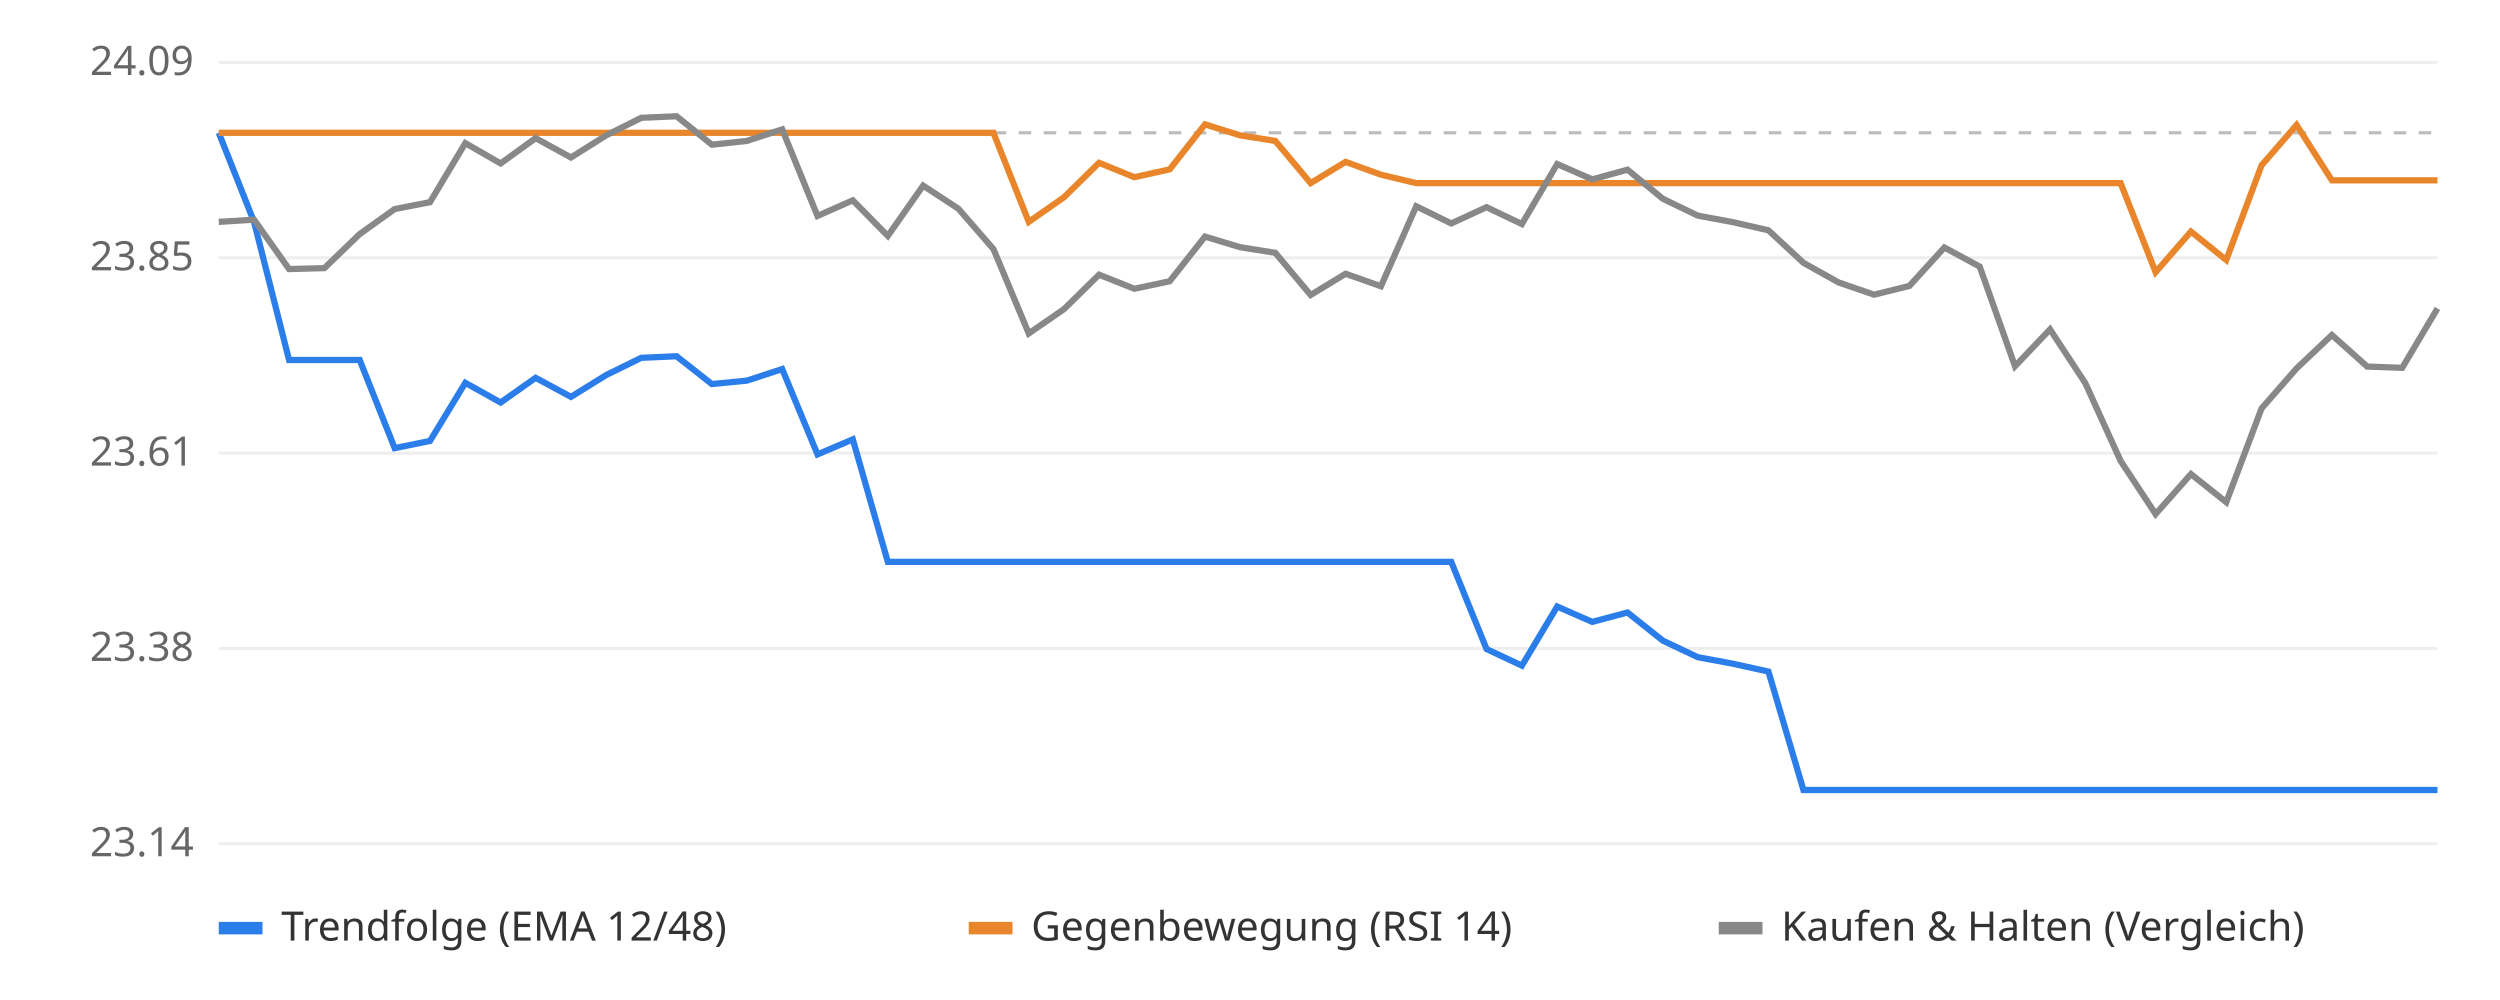
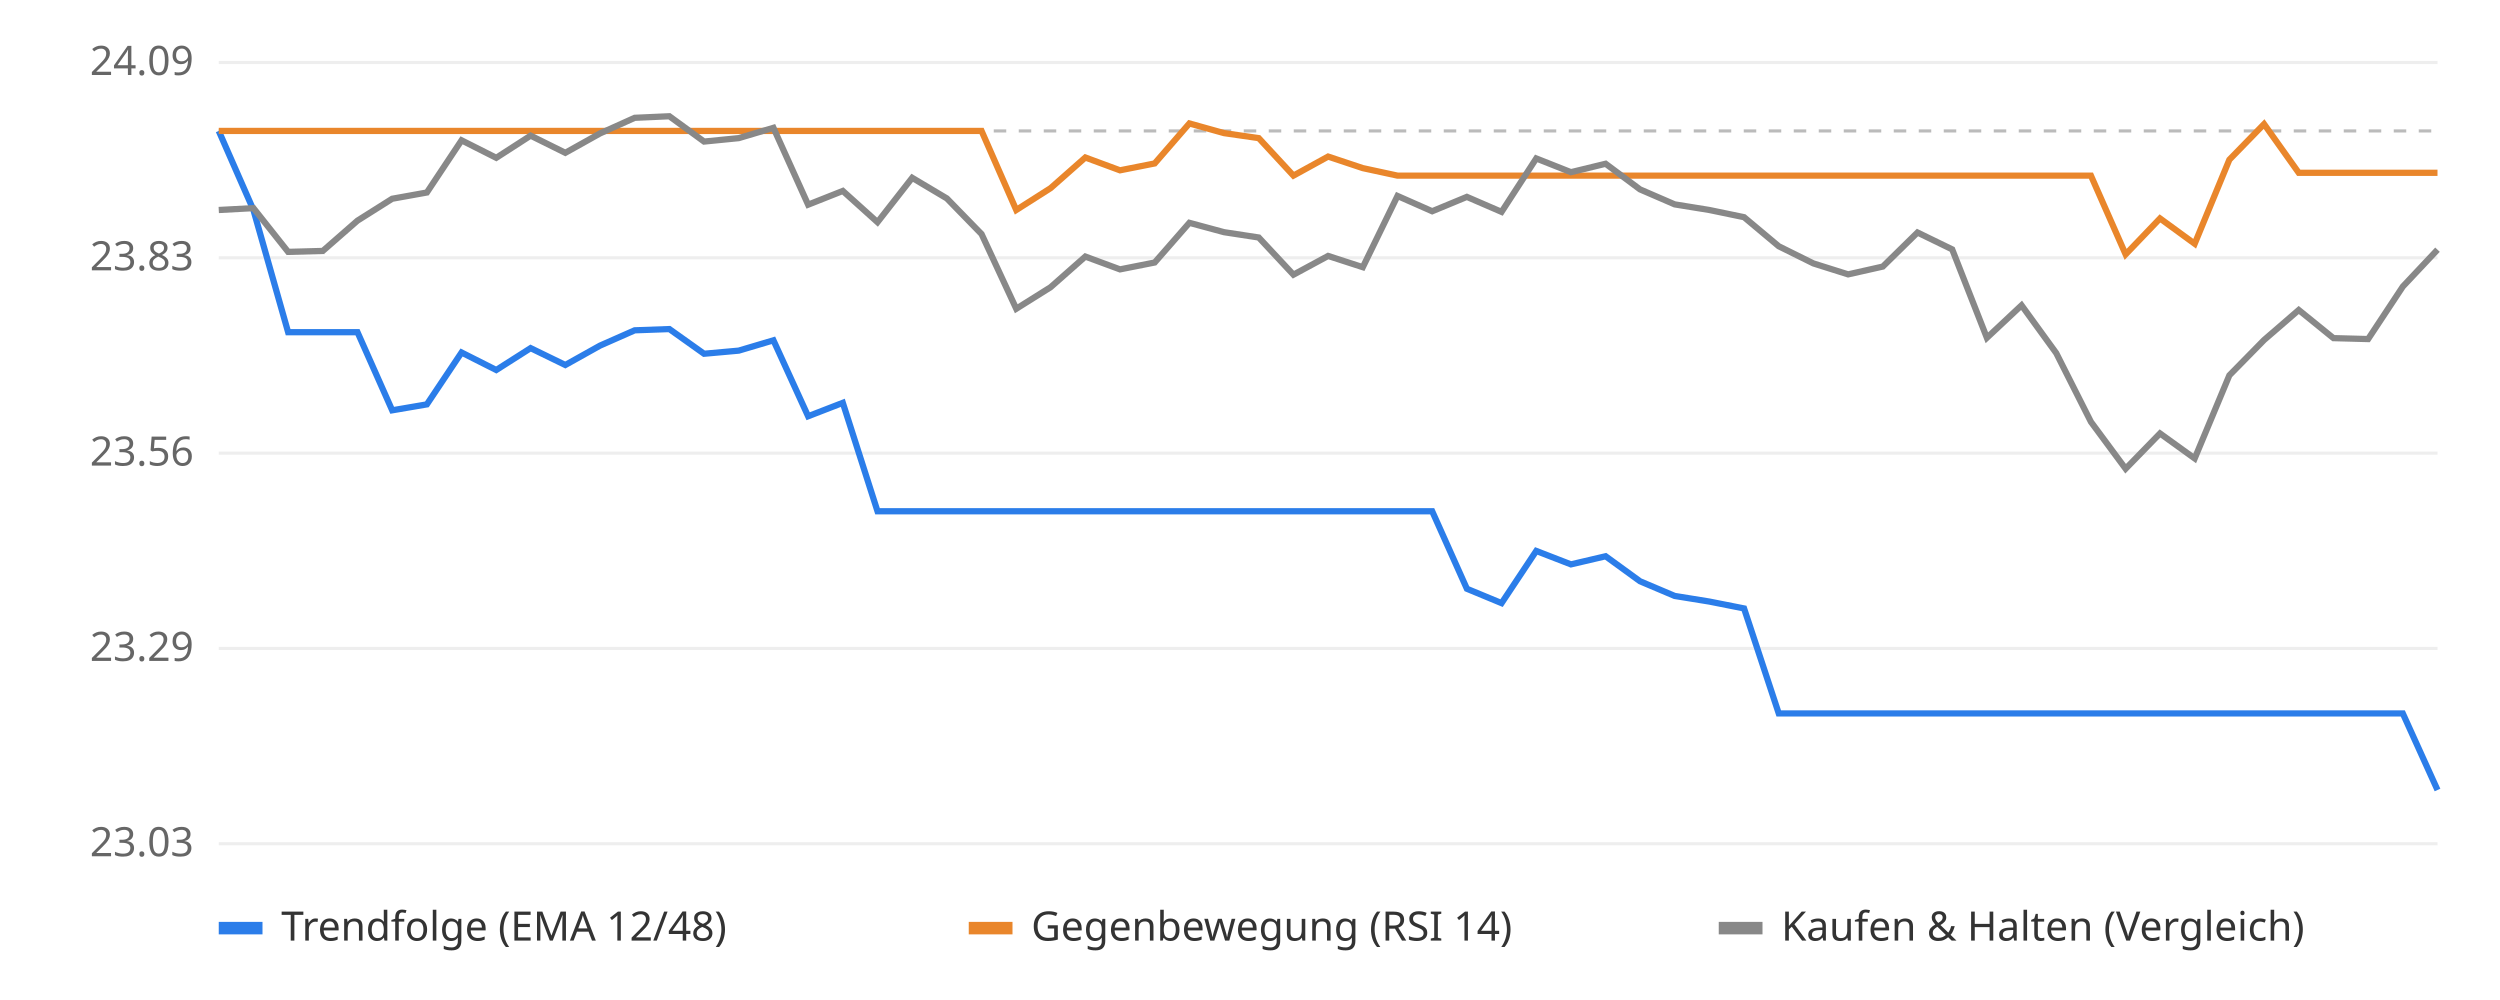
<svg xmlns="http://www.w3.org/2000/svg" viewBox="0 0 800 320" font-family="sans-serif" font-size="13">
  <rect width="800" height="320" fill="#ffffff" />
  <line x1="70" x2="780" y1="270.0" y2="270.0" stroke="#eeeeee" />
-   <text x="62" y="274.0" text-anchor="end" fill="#666">23.14</text>
+   <text x="62" y="274.0" text-anchor="end" fill="#666">23.03</text>
  <line x1="70" x2="780" y1="207.5" y2="207.5" stroke="#eeeeee" />
-   <text x="62" y="211.5" text-anchor="end" fill="#666">23.38</text>
+   <text x="62" y="211.5" text-anchor="end" fill="#666">23.29</text>
  <line x1="70" x2="780" y1="145.0" y2="145.0" stroke="#eeeeee" />
-   <text x="62" y="149.0" text-anchor="end" fill="#666">23.61</text>
+   <text x="62" y="149.0" text-anchor="end" fill="#666">23.56</text>
  <line x1="70" x2="780" y1="82.5" y2="82.5" stroke="#eeeeee" />
-   <text x="62" y="86.5" text-anchor="end" fill="#666">23.85</text>
+   <text x="62" y="86.5" text-anchor="end" fill="#666">23.83</text>
  <line x1="70" x2="780" y1="20.0" y2="20.0" stroke="#eeeeee" />
  <text x="62" y="24.0" text-anchor="end" fill="#666">24.09</text>
-   <line x1="70" x2="780" y1="42.5" y2="42.5" stroke="#bbbbbb" stroke-dasharray="4 4" />
-   <polyline points="70.0,42.5 81.3,71.0 92.5,115.2 103.8,115.2 115.1,115.2 126.3,143.4 137.6,141.1 148.9,122.5 160.2,128.8 171.4,120.9 182.7,127.0 194.0,120.0 205.2,114.5 216.5,114.0 227.8,122.9 239.0,121.8 250.3,118.1 261.6,145.4 272.9,140.6 284.1,179.8 295.4,179.8 306.7,179.8 317.9,179.8 329.2,179.8 340.5,179.8 351.7,179.8 363.0,179.8 374.3,179.8 385.6,179.8 396.8,179.8 408.1,179.8 419.4,179.8 430.6,179.8 441.9,179.8 453.2,179.8 464.4,179.8 475.7,207.7 487.0,213.0 498.3,194.1 509.5,199.0 520.8,196.0 532.1,205.0 543.3,210.3 554.6,212.4 565.9,214.9 577.1,252.8 588.4,252.8 599.7,252.8 611.0,252.8 622.2,252.8 633.5,252.8 644.8,252.8 656.0,252.8 667.3,252.8 678.6,252.8 689.8,252.8 701.1,252.8 712.4,252.8 723.7,252.8 734.9,252.8 746.2,252.8 757.5,252.8 768.7,252.8 780.0,252.8" fill="none" stroke="#2b7de9" stroke-width="2" />
-   <polyline points="70.0,42.5 81.3,42.5 92.5,42.5 103.8,42.5 115.1,42.5 126.3,42.5 137.6,42.5 148.9,42.5 160.2,42.5 171.4,42.5 182.7,42.5 194.0,42.5 205.2,42.5 216.5,42.5 227.8,42.5 239.0,42.5 250.3,42.5 261.6,42.5 272.9,42.5 284.1,42.5 295.4,42.5 306.7,42.5 317.9,42.5 329.2,71.0 340.5,63.1 351.7,52.1 363.0,56.7 374.3,54.2 385.6,39.8 396.8,43.3 408.1,45.1 419.4,58.6 430.6,51.8 441.9,55.9 453.2,58.6 464.4,58.6 475.7,58.6 487.0,58.6 498.3,58.6 509.5,58.6 520.8,58.6 532.1,58.6 543.3,58.6 554.6,58.6 565.9,58.6 577.1,58.6 588.4,58.6 599.7,58.6 611.0,58.6 622.2,58.6 633.5,58.6 644.8,58.6 656.0,58.6 667.3,58.6 678.6,58.6 689.8,87.1 701.1,74.1 712.4,83.2 723.7,52.9 734.9,40.0 746.2,57.7 757.5,57.7 768.7,57.7 780.0,57.7" fill="none" stroke="#e9862b" stroke-width="2" />
-   <polyline points="70.0,71.0 81.3,70.3 92.5,86.1 103.8,85.8 115.1,74.9 126.3,66.9 137.6,64.7 148.9,45.8 160.2,52.3 171.4,44.2 182.7,50.4 194.0,43.3 205.2,37.7 216.5,37.2 227.8,46.3 239.0,45.1 250.3,41.4 261.6,69.1 272.9,64.1 284.1,75.5 295.4,59.4 306.7,66.8 317.9,79.7 329.2,106.7 340.5,98.9 351.7,87.9 363.0,92.4 374.3,90.0 385.6,75.7 396.8,79.1 408.1,80.9 419.4,94.4 430.6,87.6 441.9,91.6 453.2,66.0 464.4,71.5 475.7,66.3 487.0,71.7 498.3,52.5 509.5,57.4 520.8,54.3 532.1,63.6 543.3,69.0 554.6,71.1 565.9,73.7 577.1,84.1 588.4,90.4 599.7,94.3 611.0,91.5 622.2,79.2 633.5,85.3 644.8,117.2 656.0,105.4 667.3,122.6 678.6,147.5 689.8,164.5 701.1,151.7 712.4,160.7 723.7,130.7 734.9,117.9 746.2,107.2 757.5,117.3 768.7,117.7 780.0,98.7" fill="none" stroke="#888888" stroke-width="2" />
+   <line x1="70" x2="780" y1="41.9" y2="41.9" stroke="#bbbbbb" stroke-dasharray="4 4" />
+   <polyline points="70.0,41.9 81.1,67.2 92.2,106.3 103.3,106.3 114.4,106.3 125.5,131.3 136.6,129.4 147.7,112.8 158.8,118.4 169.8,111.4 180.9,116.8 192.0,110.6 203.1,105.7 214.2,105.3 225.3,113.2 236.4,112.2 247.5,108.9 258.6,133.2 269.7,128.9 280.8,163.6 291.9,163.6 303.0,163.6 314.1,163.6 325.2,163.6 336.2,163.6 347.3,163.6 358.4,163.6 369.5,163.6 380.6,163.6 391.7,163.6 402.8,163.6 413.9,163.6 425.0,163.6 436.1,163.6 447.2,163.6 458.3,163.6 469.4,188.4 480.5,193.0 491.6,176.3 502.7,180.6 513.8,178.0 524.8,186.0 535.9,190.7 547.0,192.5 558.1,194.7 569.2,228.3 580.3,228.3 591.4,228.3 602.5,228.3 613.6,228.3 624.7,228.3 635.8,228.3 646.9,228.3 658.0,228.3 669.1,228.3 680.2,228.3 691.2,228.3 702.3,228.3 713.4,228.3 724.5,228.3 735.6,228.3 746.7,228.3 757.8,228.3 768.9,228.3 780.0,252.8" fill="none" stroke="#2b7de9" stroke-width="2" />
+   <polyline points="70.0,41.9 81.1,41.9 92.2,41.9 103.3,41.9 114.4,41.9 125.5,41.9 136.6,41.9 147.7,41.9 158.8,41.9 169.8,41.9 180.9,41.9 192.0,41.9 203.1,41.9 214.2,41.9 225.3,41.9 236.4,41.9 247.5,41.9 258.6,41.9 269.7,41.9 280.8,41.9 291.9,41.9 303.0,41.9 314.1,41.9 325.2,67.2 336.2,60.2 347.3,50.4 358.4,54.5 369.5,52.3 380.6,39.5 391.7,42.6 402.8,44.2 413.9,56.2 425.0,50.1 436.1,53.8 447.2,56.2 458.3,56.2 469.4,56.2 480.5,56.2 491.6,56.2 502.7,56.2 513.8,56.2 524.8,56.2 535.9,56.2 547.0,56.2 558.1,56.2 569.2,56.2 580.3,56.2 591.4,56.2 602.5,56.2 613.6,56.2 624.7,56.2 635.8,56.2 646.9,56.2 658.0,56.2 669.1,56.2 680.2,81.4 691.2,69.9 702.3,78.0 713.4,51.1 724.5,39.7 735.6,55.3 746.7,55.3 757.8,55.3 768.9,55.3 780.0,55.3" fill="none" stroke="#e9862b" stroke-width="2" />
+   <polyline points="70.0,67.2 81.1,66.6 92.2,80.6 103.3,80.3 114.4,70.6 125.5,63.6 136.6,61.6 147.7,44.9 158.8,50.5 169.8,43.4 180.9,48.9 192.0,42.7 203.1,37.7 214.2,37.2 225.3,45.3 236.4,44.2 247.5,40.9 258.6,65.5 269.7,61.1 280.8,71.1 291.9,56.9 303.0,63.5 314.1,74.9 325.2,98.8 336.2,91.9 347.3,82.1 358.4,86.2 369.5,84.0 380.6,71.3 391.7,74.3 402.8,76.0 413.9,87.9 425.0,81.9 436.1,85.5 447.2,62.7 458.3,67.6 469.4,63.0 480.5,67.8 491.6,50.7 502.7,55.1 513.8,52.4 524.8,60.6 535.9,65.4 547.0,67.2 558.1,69.5 569.2,78.8 580.3,84.3 591.4,87.8 602.5,85.3 613.6,74.4 624.7,79.8 635.8,108.1 646.9,97.7 658.0,113.0 669.1,135.0 680.2,150.0 691.2,138.7 702.3,146.7 713.4,120.1 724.5,108.8 735.6,99.2 746.7,108.2 757.8,108.5 768.9,91.7 780.0,79.9" fill="none" stroke="#888888" stroke-width="2" />
  <rect x="70" y="295" width="14" height="4" fill="#2b7de9" />
  <text x="90" y="301" fill="#333">Trendfolge (EMA 12/48)</text>
  <rect x="310" y="295" width="14" height="4" fill="#e9862b" />
  <text x="330" y="301" fill="#333">Gegenbewegung (RSI 14)</text>
  <rect x="550" y="295" width="14" height="4" fill="#888888" />
  <text x="570" y="301" fill="#333">Kaufen &amp; Halten (Vergleich)</text>
</svg>
